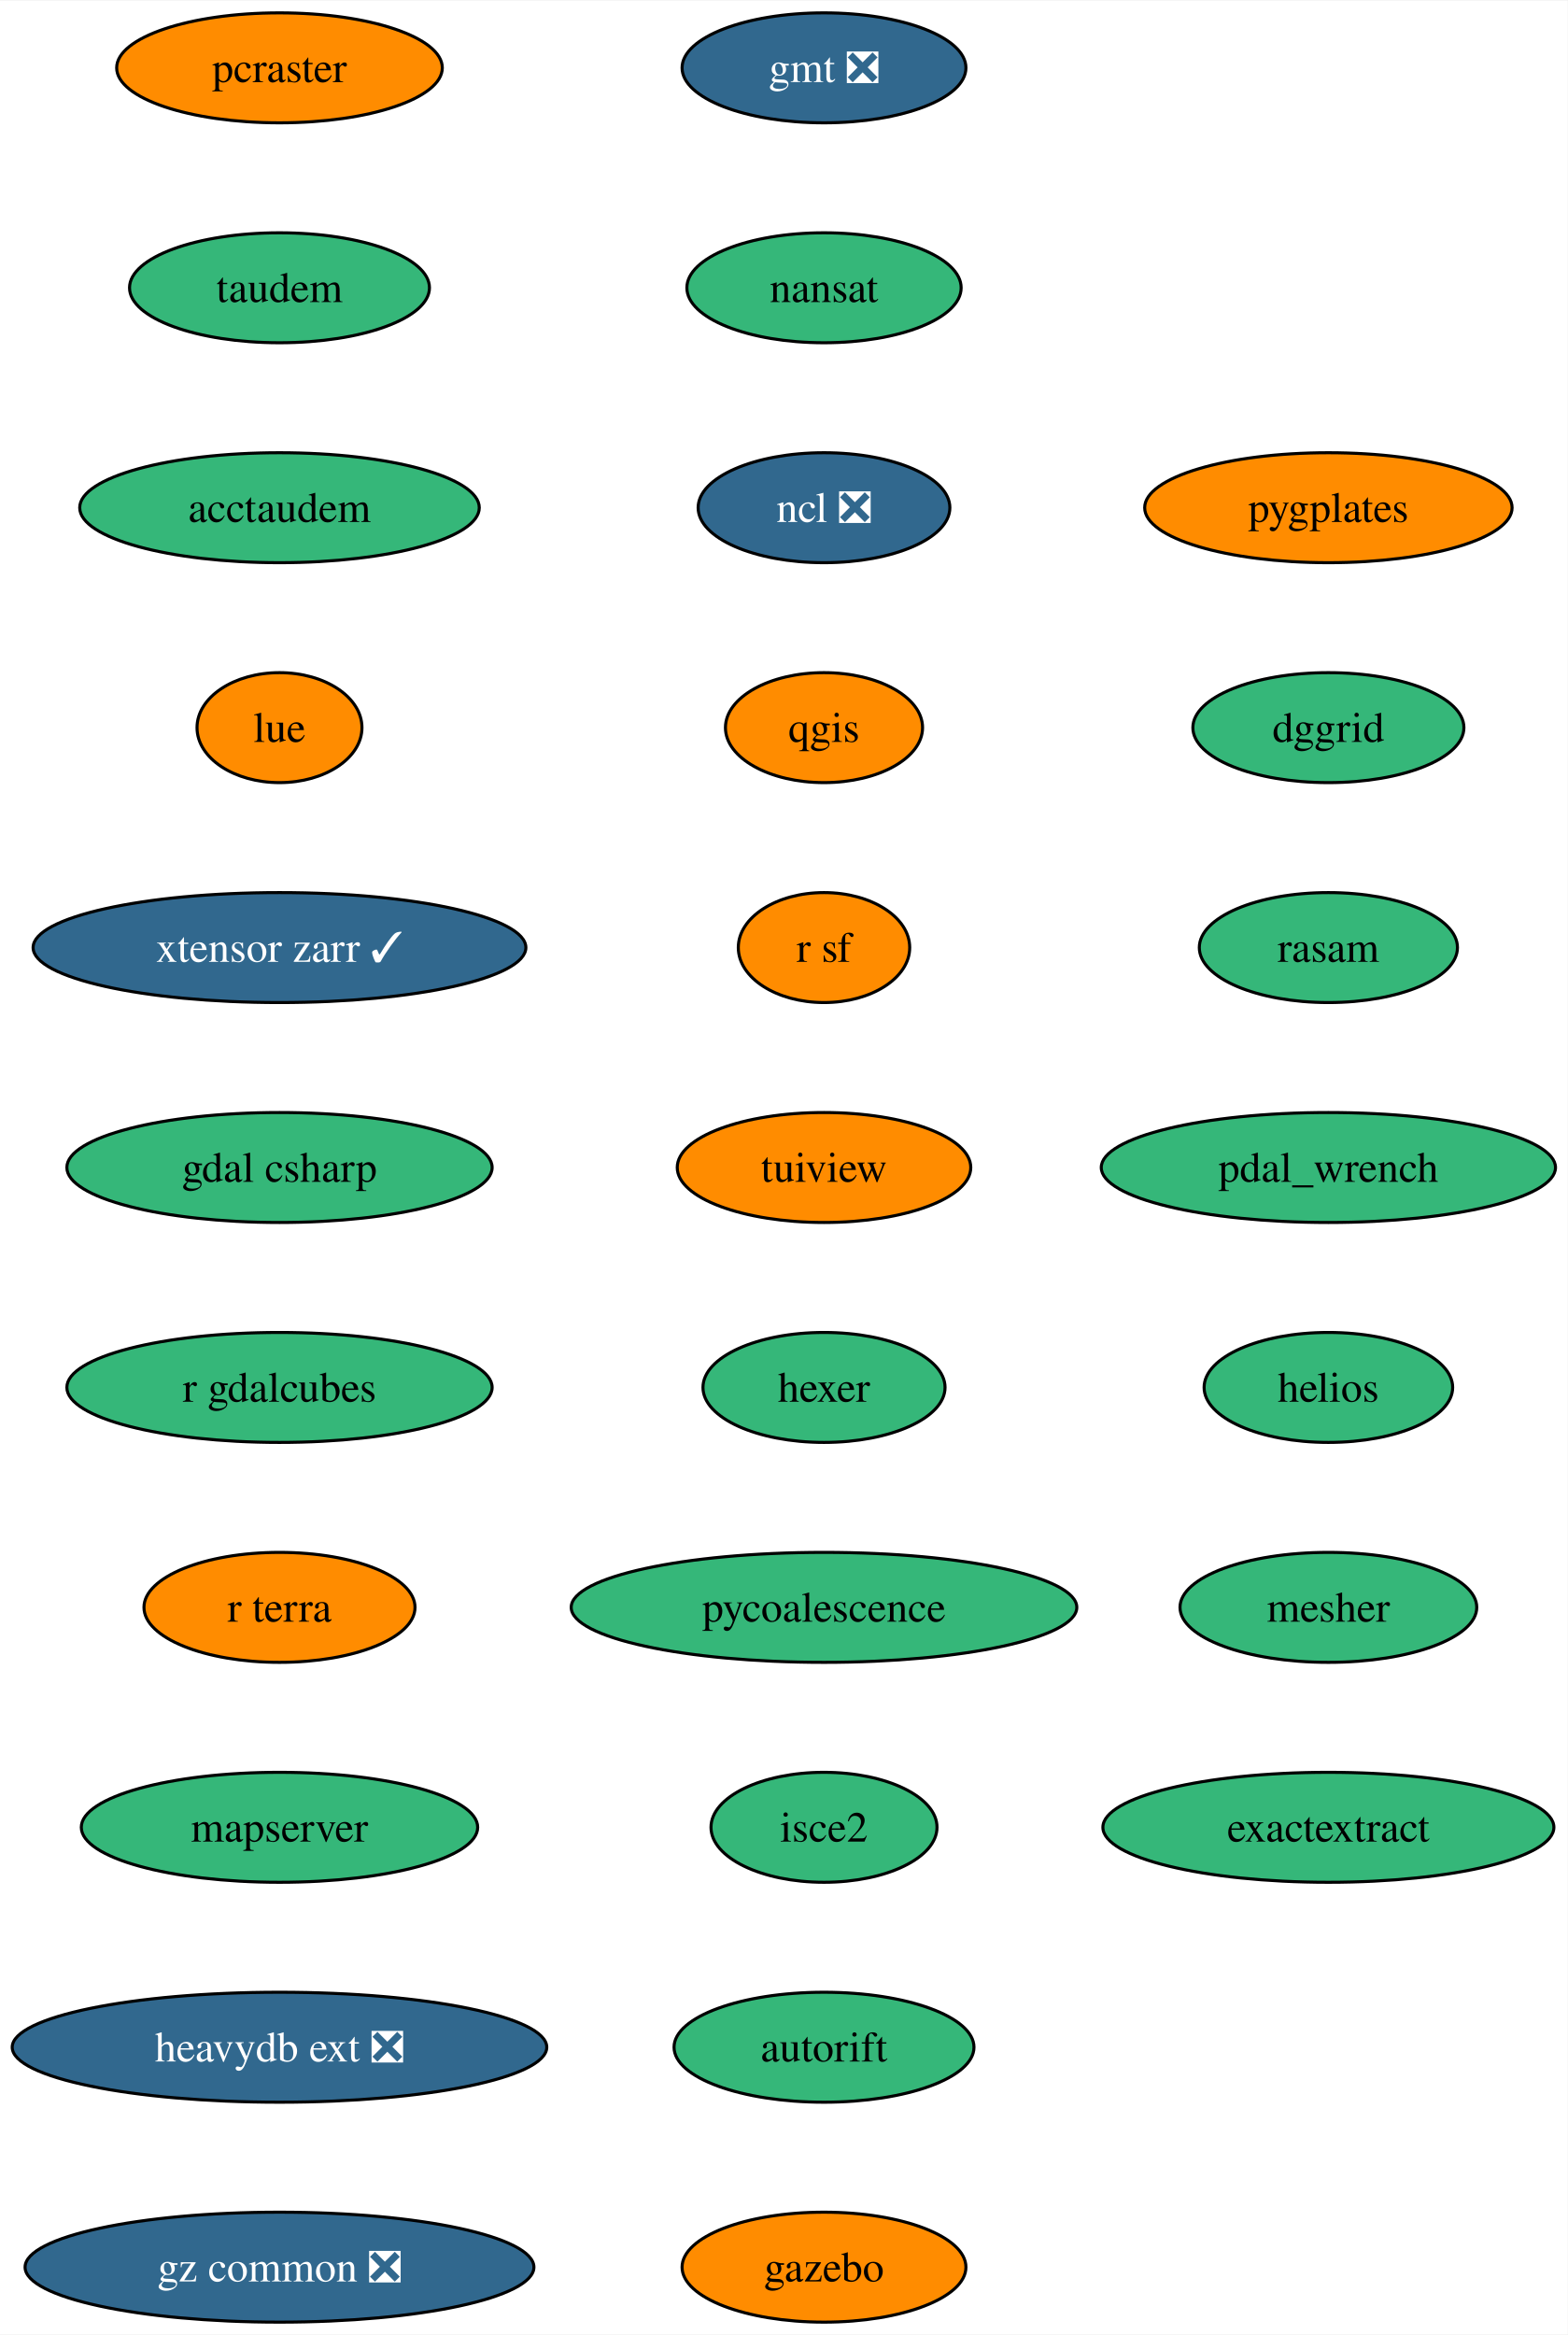
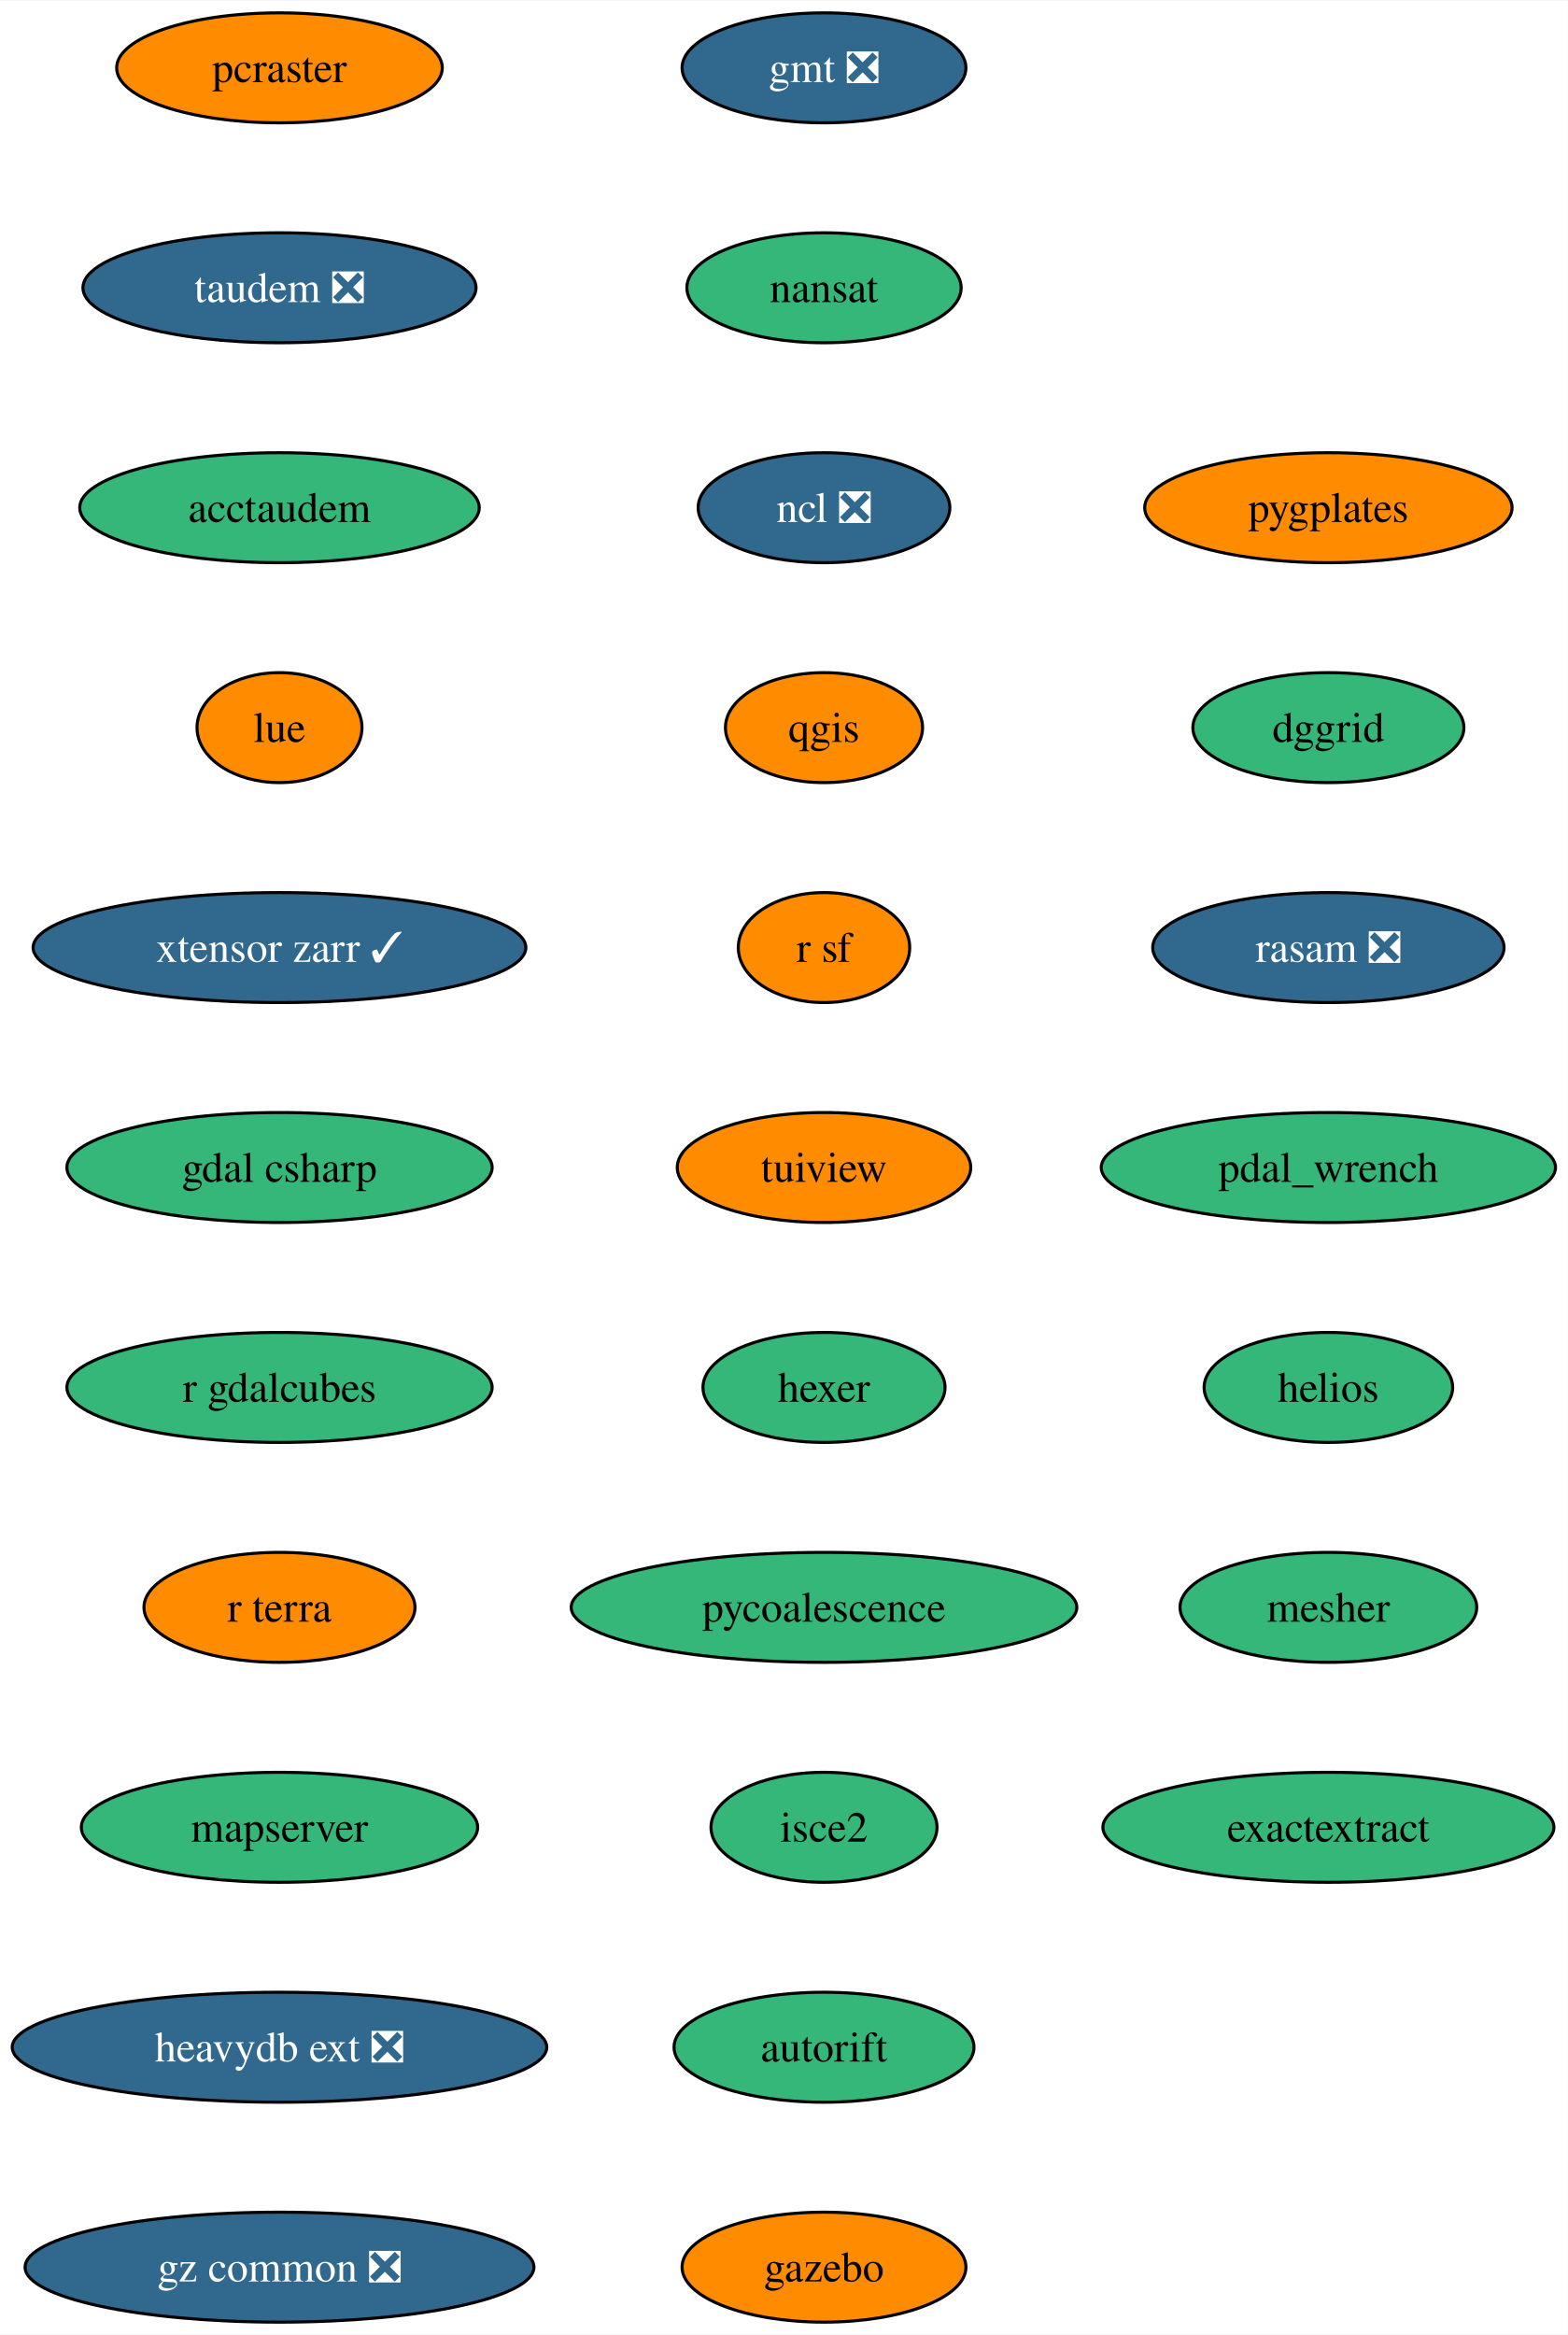
<svg xmlns="http://www.w3.org/2000/svg" xmlns:xlink="http://www.w3.org/1999/xlink" width="513pt" height="764pt" viewBox="0.00 0.00 513.28 764.00">
  <g id="graph0" class="graph" transform="scale(1 1) rotate(0) translate(4 760)">
    <polygon fill="white" stroke="none" points="-4,4 -4,-760 509.28,-760 509.28,4 -4,4" />
    <g id="node1" class="node">
      <g id="a_node1">
        <a xlink:href="https://github.com/conda-forge/gmt-feedstock/pull/302" xlink:title="gmt ❎">
          <ellipse fill="#31688e" stroke="black" cx="265.79" cy="-738" rx="46.47" ry="18" />
          <text text-anchor="middle" x="265.79" y="-733.33" font-family="Times,serif" font-size="14.00" fill="white">gmt ❎</text>
        </a>
      </g>
    </g>
    <g id="node2" class="node">
      <g id="a_node2">
        <a xlink:href="https://github.com/conda-forge/nansat-feedstock" xlink:title="nansat">
          <ellipse fill="#35b779" stroke="black" cx="265.79" cy="-666" rx="44.9" ry="18" />
          <text text-anchor="middle" x="265.79" y="-661.33" font-family="Times,serif" font-size="14.00">nansat</text>
        </a>
      </g>
    </g>
    <g id="node3" class="node">
      <g id="a_node3">
        <a xlink:href="https://github.com/conda-forge/ncl-feedstock/pull/158" xlink:title="ncl ❎">
          <ellipse fill="#31688e" stroke="black" cx="265.79" cy="-594" rx="41.21" ry="18" />
          <text text-anchor="middle" x="265.79" y="-589.33" font-family="Times,serif" font-size="14.00" fill="white">ncl ❎</text>
        </a>
      </g>
    </g>
    <g id="node4" class="node">
      <g id="a_node4">
        <a xlink:href="https://github.com/conda-forge/qgis-feedstock" xlink:title="qgis">
          <ellipse fill="#ff8c00" stroke="black" cx="265.79" cy="-522" rx="32.27" ry="18" />
          <text text-anchor="middle" x="265.79" y="-517.33" font-family="Times,serif" font-size="14.00">qgis</text>
        </a>
      </g>
    </g>
    <g id="node5" class="node">
      <g id="a_node5">
        <a xlink:href="https://github.com/conda-forge/r-sf-feedstock" xlink:title="r sf">
          <ellipse fill="#ff8c00" stroke="black" cx="265.79" cy="-450" rx="28.06" ry="18" />
          <text text-anchor="middle" x="265.79" y="-445.32" font-family="Times,serif" font-size="14.00">r sf</text>
        </a>
      </g>
    </g>
    <g id="node6" class="node">
      <g id="a_node6">
        <a xlink:href="https://github.com/conda-forge/tuiview-feedstock" xlink:title="tuiview">
          <ellipse fill="#ff8c00" stroke="black" cx="265.79" cy="-378" rx="48.05" ry="18" />
          <text text-anchor="middle" x="265.79" y="-373.32" font-family="Times,serif" font-size="14.00">tuiview</text>
        </a>
      </g>
    </g>
    <g id="node7" class="node">
      <g id="a_node7">
        <a xlink:href="https://github.com/conda-forge/hexer-feedstock" xlink:title="hexer">
          <ellipse fill="#35b779" stroke="black" cx="265.79" cy="-306" rx="39.63" ry="18" />
          <text text-anchor="middle" x="265.79" y="-301.32" font-family="Times,serif" font-size="14.00">hexer</text>
        </a>
      </g>
    </g>
    <g id="node8" class="node">
      <g id="a_node8">
        <a xlink:href="https://github.com/conda-forge/pycoalescence-feedstock" xlink:title="pycoalescence">
          <ellipse fill="#35b779" stroke="black" cx="265.79" cy="-234" rx="82.77" ry="18" />
          <text text-anchor="middle" x="265.79" y="-229.32" font-family="Times,serif" font-size="14.00">pycoalescence</text>
        </a>
      </g>
    </g>
    <g id="node9" class="node">
      <g id="a_node9">
        <a xlink:href="https://github.com/conda-forge/isce2-feedstock" xlink:title="isce2">
          <ellipse fill="#35b779" stroke="black" cx="265.79" cy="-162" rx="37" ry="18" />
          <text text-anchor="middle" x="265.79" y="-157.32" font-family="Times,serif" font-size="14.00">isce2</text>
        </a>
      </g>
    </g>
    <g id="node10" class="node">
      <g id="a_node10">
        <a xlink:href="https://github.com/conda-forge/autorift-feedstock" xlink:title="autorift">
          <ellipse fill="#35b779" stroke="black" cx="265.79" cy="-90" rx="49.1" ry="18" />
          <text text-anchor="middle" x="265.79" y="-85.33" font-family="Times,serif" font-size="14.00">autorift</text>
        </a>
      </g>
    </g>
    <g id="node11" class="node">
      <g id="a_node11">
        <a xlink:href="https://github.com/conda-forge/gazebo-feedstock" xlink:title="gazebo">
          <ellipse fill="#ff8c00" stroke="black" cx="265.79" cy="-18" rx="46.47" ry="18" />
          <text text-anchor="middle" x="265.79" y="-13.32" font-family="Times,serif" font-size="14.00">gazebo</text>
        </a>
      </g>
    </g>
    <g id="node12" class="node">
      <g id="a_node12">
        <a xlink:href="https://github.com/conda-forge/pcraster-feedstock" xlink:title="pcraster">
          <ellipse fill="#ff8c00" stroke="black" cx="87.51" cy="-738" rx="53.31" ry="18" />
          <text text-anchor="middle" x="87.51" y="-733.33" font-family="Times,serif" font-size="14.00">pcraster</text>
        </a>
      </g>
    </g>
    <g id="node13" class="node">
      <g id="a_node13">
-         <a xlink:href="https://github.com/conda-forge/taudem-feedstock" xlink:title="taudem">
-           <ellipse fill="#35b779" stroke="black" cx="87.51" cy="-666" rx="49.1" ry="18" />
-           <text text-anchor="middle" x="87.51" y="-661.33" font-family="Times,serif" font-size="14.00">taudem</text>
+         <a xlink:href="https://github.com/conda-forge/taudem-feedstock/pull/19" xlink:title="taudem ❎">
+           <ellipse fill="#31688e" stroke="black" cx="87.51" cy="-666" rx="64.36" ry="18" />
+           <text text-anchor="middle" x="87.51" y="-661.33" font-family="Times,serif" font-size="14.00" fill="white">taudem ❎</text>
        </a>
      </g>
    </g>
    <g id="node14" class="node">
      <g id="a_node14">
        <a xlink:href="https://github.com/conda-forge/acctaudem-feedstock" xlink:title="acctaudem">
          <ellipse fill="#35b779" stroke="black" cx="87.51" cy="-594" rx="65.41" ry="18" />
          <text text-anchor="middle" x="87.51" y="-589.33" font-family="Times,serif" font-size="14.00">acctaudem</text>
        </a>
      </g>
    </g>
    <g id="node15" class="node">
      <g id="a_node15">
        <a xlink:href="https://github.com/conda-forge/lue-feedstock" xlink:title="lue">
          <ellipse fill="#ff8c00" stroke="black" cx="87.51" cy="-522" rx="27" ry="18" />
          <text text-anchor="middle" x="87.51" y="-517.33" font-family="Times,serif" font-size="14.00">lue</text>
        </a>
      </g>
    </g>
    <g id="node16" class="node">
      <g id="a_node16">
        <a xlink:href="https://github.com/conda-forge/xtensor-zarr-feedstock/pull/15" xlink:title="xtensor zarr ✓">
          <ellipse fill="#31688e" stroke="black" cx="87.51" cy="-450" rx="80.67" ry="18" />
          <text text-anchor="middle" x="87.51" y="-445.32" font-family="Times,serif" font-size="14.00" fill="white">xtensor zarr ✓</text>
        </a>
      </g>
    </g>
    <g id="node17" class="node">
      <g id="a_node17">
        <a xlink:href="https://github.com/conda-forge/gdal-csharp-feedstock" xlink:title="gdal csharp">
          <ellipse fill="#35b779" stroke="black" cx="87.51" cy="-378" rx="69.62" ry="18" />
          <text text-anchor="middle" x="87.51" y="-373.32" font-family="Times,serif" font-size="14.00">gdal csharp</text>
        </a>
      </g>
    </g>
    <g id="node18" class="node">
      <g id="a_node18">
        <a xlink:href="https://github.com/conda-forge/r-gdalcubes-feedstock" xlink:title="r gdalcubes">
          <ellipse fill="#35b779" stroke="black" cx="87.51" cy="-306" rx="69.62" ry="18" />
          <text text-anchor="middle" x="87.51" y="-301.32" font-family="Times,serif" font-size="14.00">r gdalcubes</text>
        </a>
      </g>
    </g>
    <g id="node19" class="node">
      <g id="a_node19">
        <a xlink:href="https://github.com/conda-forge/r-terra-feedstock" xlink:title="r terra">
          <ellipse fill="#ff8c00" stroke="black" cx="87.51" cy="-234" rx="44.37" ry="18" />
          <text text-anchor="middle" x="87.51" y="-229.32" font-family="Times,serif" font-size="14.00">r terra</text>
        </a>
      </g>
    </g>
    <g id="node20" class="node">
      <g id="a_node20">
        <a xlink:href="https://github.com/conda-forge/mapserver-feedstock" xlink:title="mapserver">
          <ellipse fill="#35b779" stroke="black" cx="87.51" cy="-162" rx="64.89" ry="18" />
          <text text-anchor="middle" x="87.51" y="-157.32" font-family="Times,serif" font-size="14.00">mapserver</text>
        </a>
      </g>
    </g>
    <g id="node21" class="node">
      <g id="a_node21">
        <a xlink:href="https://github.com/conda-forge/heavydb-ext-feedstock/pull/82" xlink:title="heavydb ext ❎">
          <ellipse fill="#31688e" stroke="black" cx="87.51" cy="-90" rx="87.51" ry="18" />
          <text text-anchor="middle" x="87.51" y="-85.33" font-family="Times,serif" font-size="14.00" fill="white">heavydb ext ❎</text>
        </a>
      </g>
    </g>
    <g id="node22" class="node">
      <g id="a_node22">
        <a xlink:href="https://github.com/conda-forge/gz-common-feedstock/pull/50" xlink:title="gz common ❎">
          <ellipse fill="#31688e" stroke="black" cx="87.51" cy="-18" rx="83.3" ry="18" />
          <text text-anchor="middle" x="87.51" y="-13.32" font-family="Times,serif" font-size="14.00" fill="white">gz common ❎</text>
        </a>
      </g>
    </g>
    <g id="node23" class="node">
      <g id="a_node23">
        <a xlink:href="https://github.com/conda-forge/pygplates-feedstock" xlink:title="pygplates">
          <ellipse fill="#ff8c00" stroke="black" cx="430.93" cy="-594" rx="60.15" ry="18" />
          <text text-anchor="middle" x="430.93" y="-589.33" font-family="Times,serif" font-size="14.00">pygplates</text>
        </a>
      </g>
    </g>
    <g id="node24" class="node">
      <g id="a_node24">
        <a xlink:href="https://github.com/conda-forge/dggrid-feedstock" xlink:title="dggrid">
          <ellipse fill="#35b779" stroke="black" cx="430.93" cy="-522" rx="44.37" ry="18" />
          <text text-anchor="middle" x="430.93" y="-517.33" font-family="Times,serif" font-size="14.00">dggrid</text>
        </a>
      </g>
    </g>
    <g id="node25" class="node">
      <g id="a_node25">
-         <a xlink:href="https://github.com/conda-forge/rasam-feedstock" xlink:title="rasam">
-           <ellipse fill="#35b779" stroke="black" cx="430.93" cy="-450" rx="42.26" ry="18" />
-           <text text-anchor="middle" x="430.93" y="-445.32" font-family="Times,serif" font-size="14.00">rasam</text>
+         <a xlink:href="https://github.com/conda-forge/rasam-feedstock/pull/3" xlink:title="rasam ❎">
+           <ellipse fill="#31688e" stroke="black" cx="430.93" cy="-450" rx="57.52" ry="18" />
+           <text text-anchor="middle" x="430.93" y="-445.32" font-family="Times,serif" font-size="14.00" fill="white">rasam ❎</text>
        </a>
      </g>
    </g>
    <g id="node26" class="node">
      <g id="a_node26">
        <a xlink:href="https://github.com/conda-forge/pdal_wrench-feedstock" xlink:title="pdal_wrench">
          <ellipse fill="#35b779" stroke="black" cx="430.93" cy="-378" rx="74.36" ry="18" />
          <text text-anchor="middle" x="430.93" y="-373.32" font-family="Times,serif" font-size="14.00">pdal_wrench</text>
        </a>
      </g>
    </g>
    <g id="node27" class="node">
      <g id="a_node27">
        <a xlink:href="https://github.com/conda-forge/helios-feedstock" xlink:title="helios">
          <ellipse fill="#35b779" stroke="black" cx="430.93" cy="-306" rx="40.69" ry="18" />
          <text text-anchor="middle" x="430.93" y="-301.32" font-family="Times,serif" font-size="14.00">helios</text>
        </a>
      </g>
    </g>
    <g id="node28" class="node">
      <g id="a_node28">
        <a xlink:href="https://github.com/conda-forge/mesher-feedstock" xlink:title="mesher">
          <ellipse fill="#35b779" stroke="black" cx="430.93" cy="-234" rx="48.58" ry="18" />
          <text text-anchor="middle" x="430.93" y="-229.32" font-family="Times,serif" font-size="14.00">mesher</text>
        </a>
      </g>
    </g>
    <g id="node29" class="node">
      <g id="a_node29">
        <a xlink:href="https://github.com/conda-forge/exactextract-feedstock" xlink:title="exactextract">
          <ellipse fill="#35b779" stroke="black" cx="430.93" cy="-162" rx="73.83" ry="18" />
          <text text-anchor="middle" x="430.93" y="-157.32" font-family="Times,serif" font-size="14.00">exactextract</text>
        </a>
      </g>
    </g>
  </g>
</svg>
